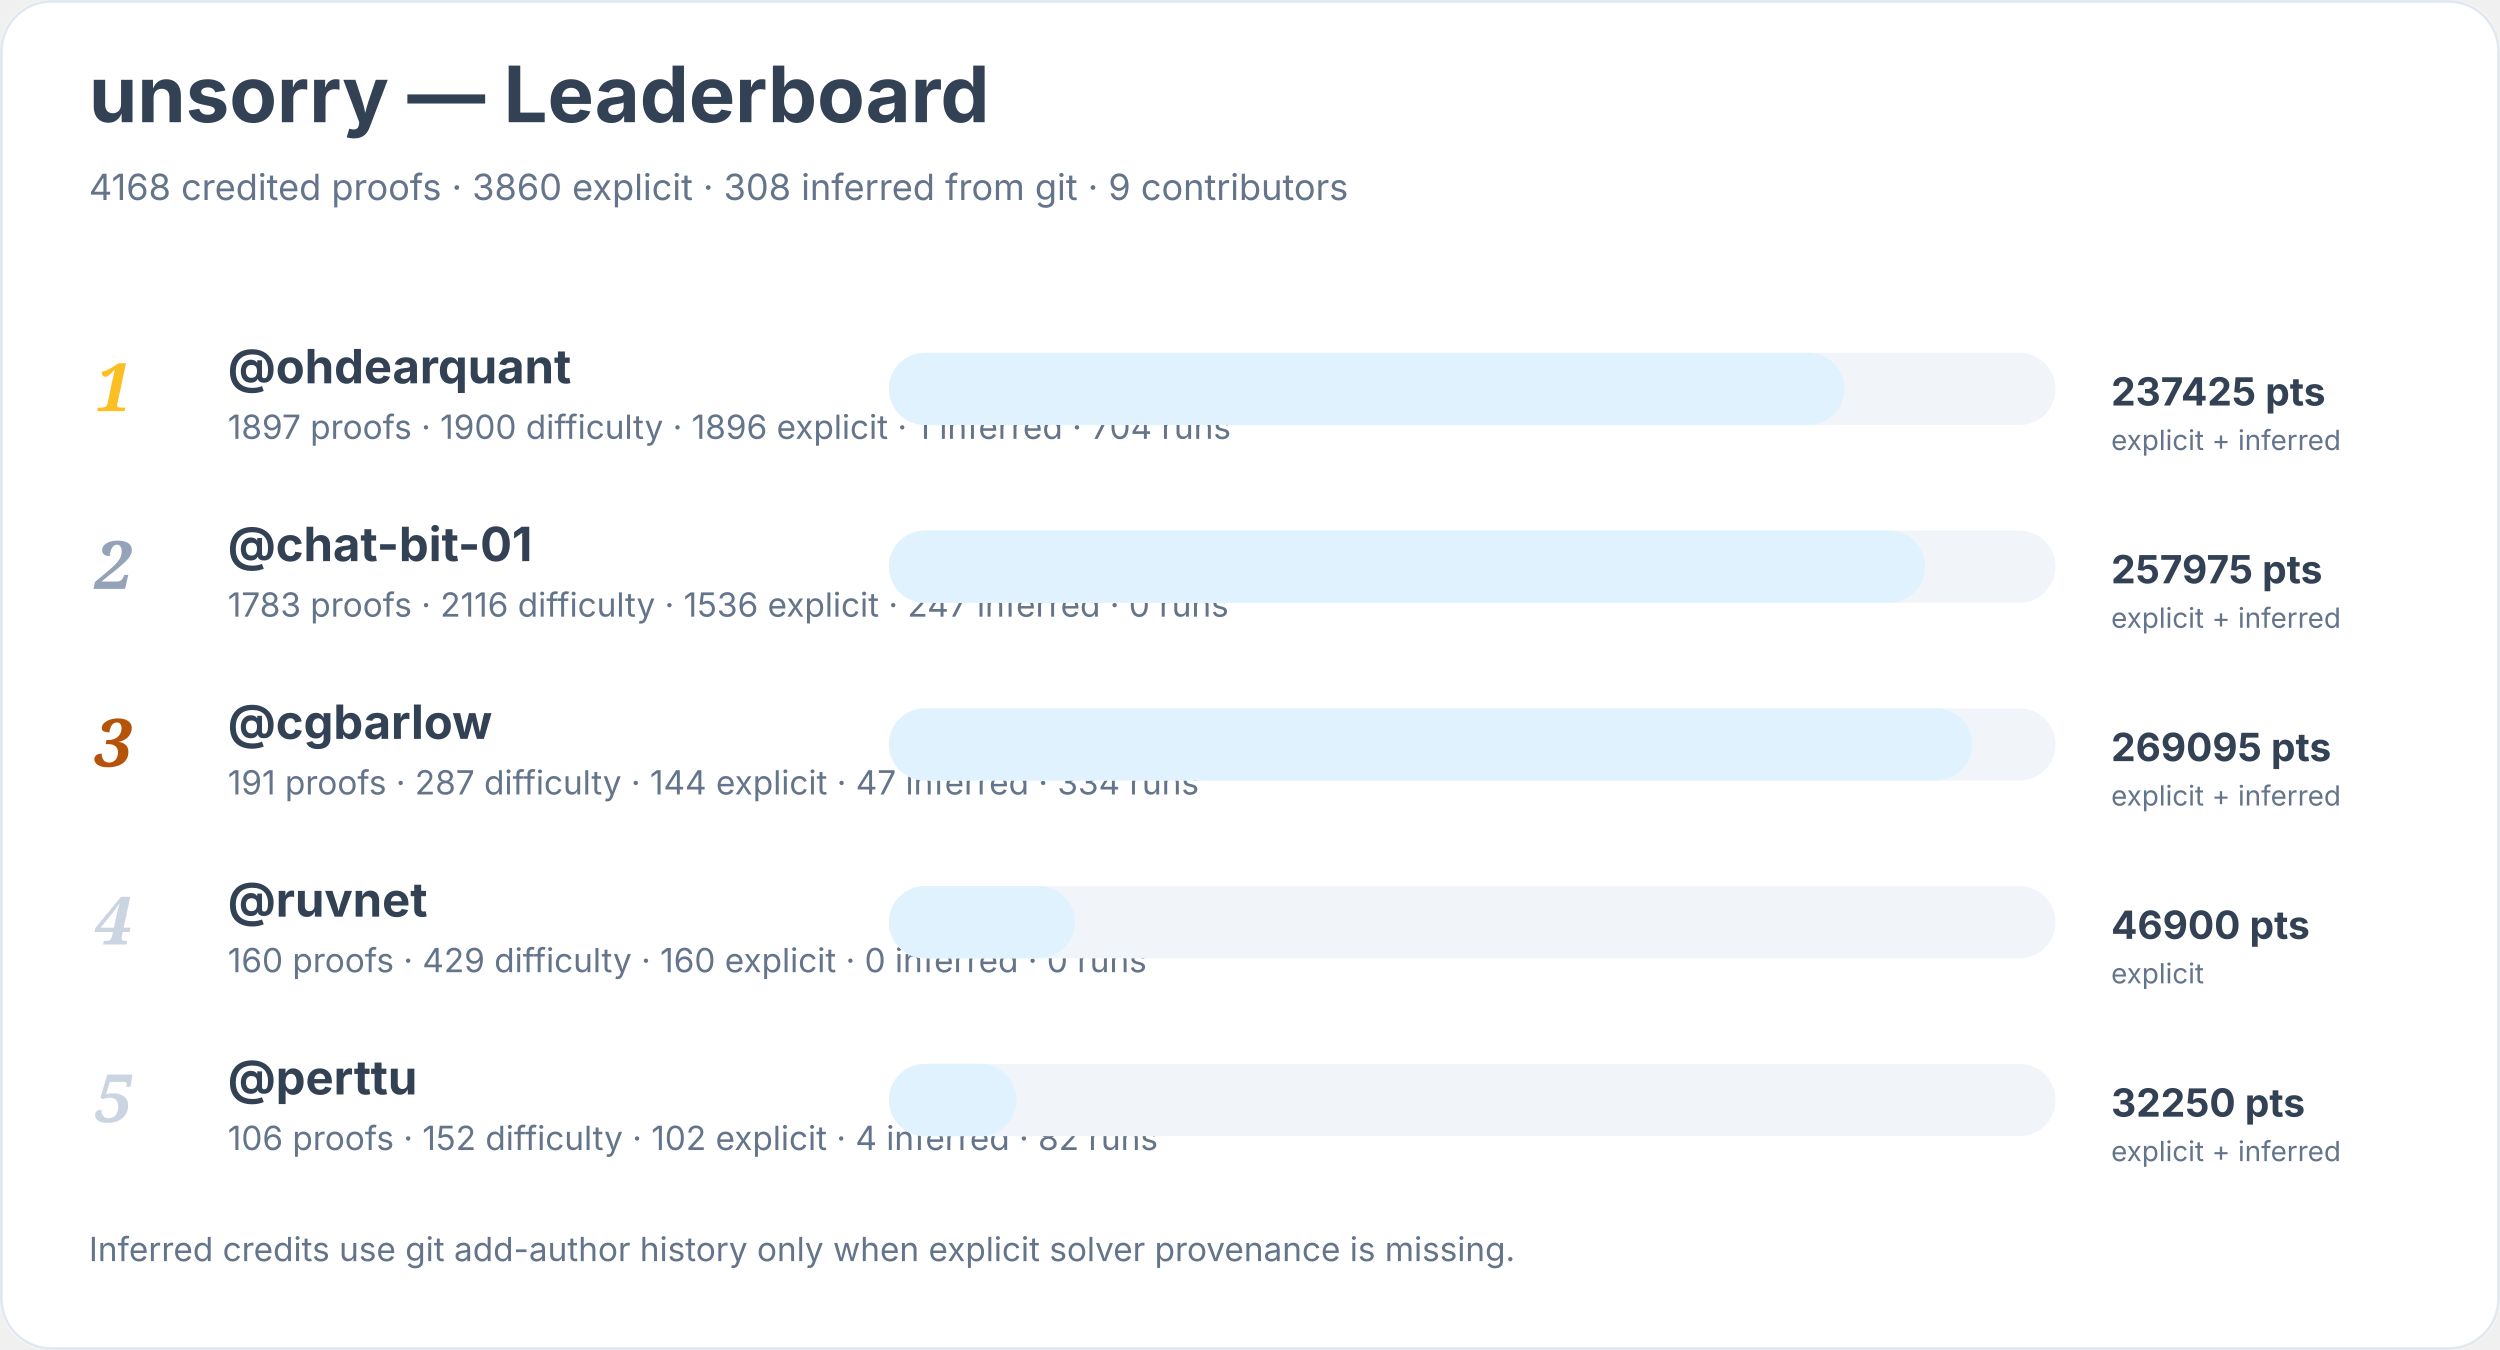
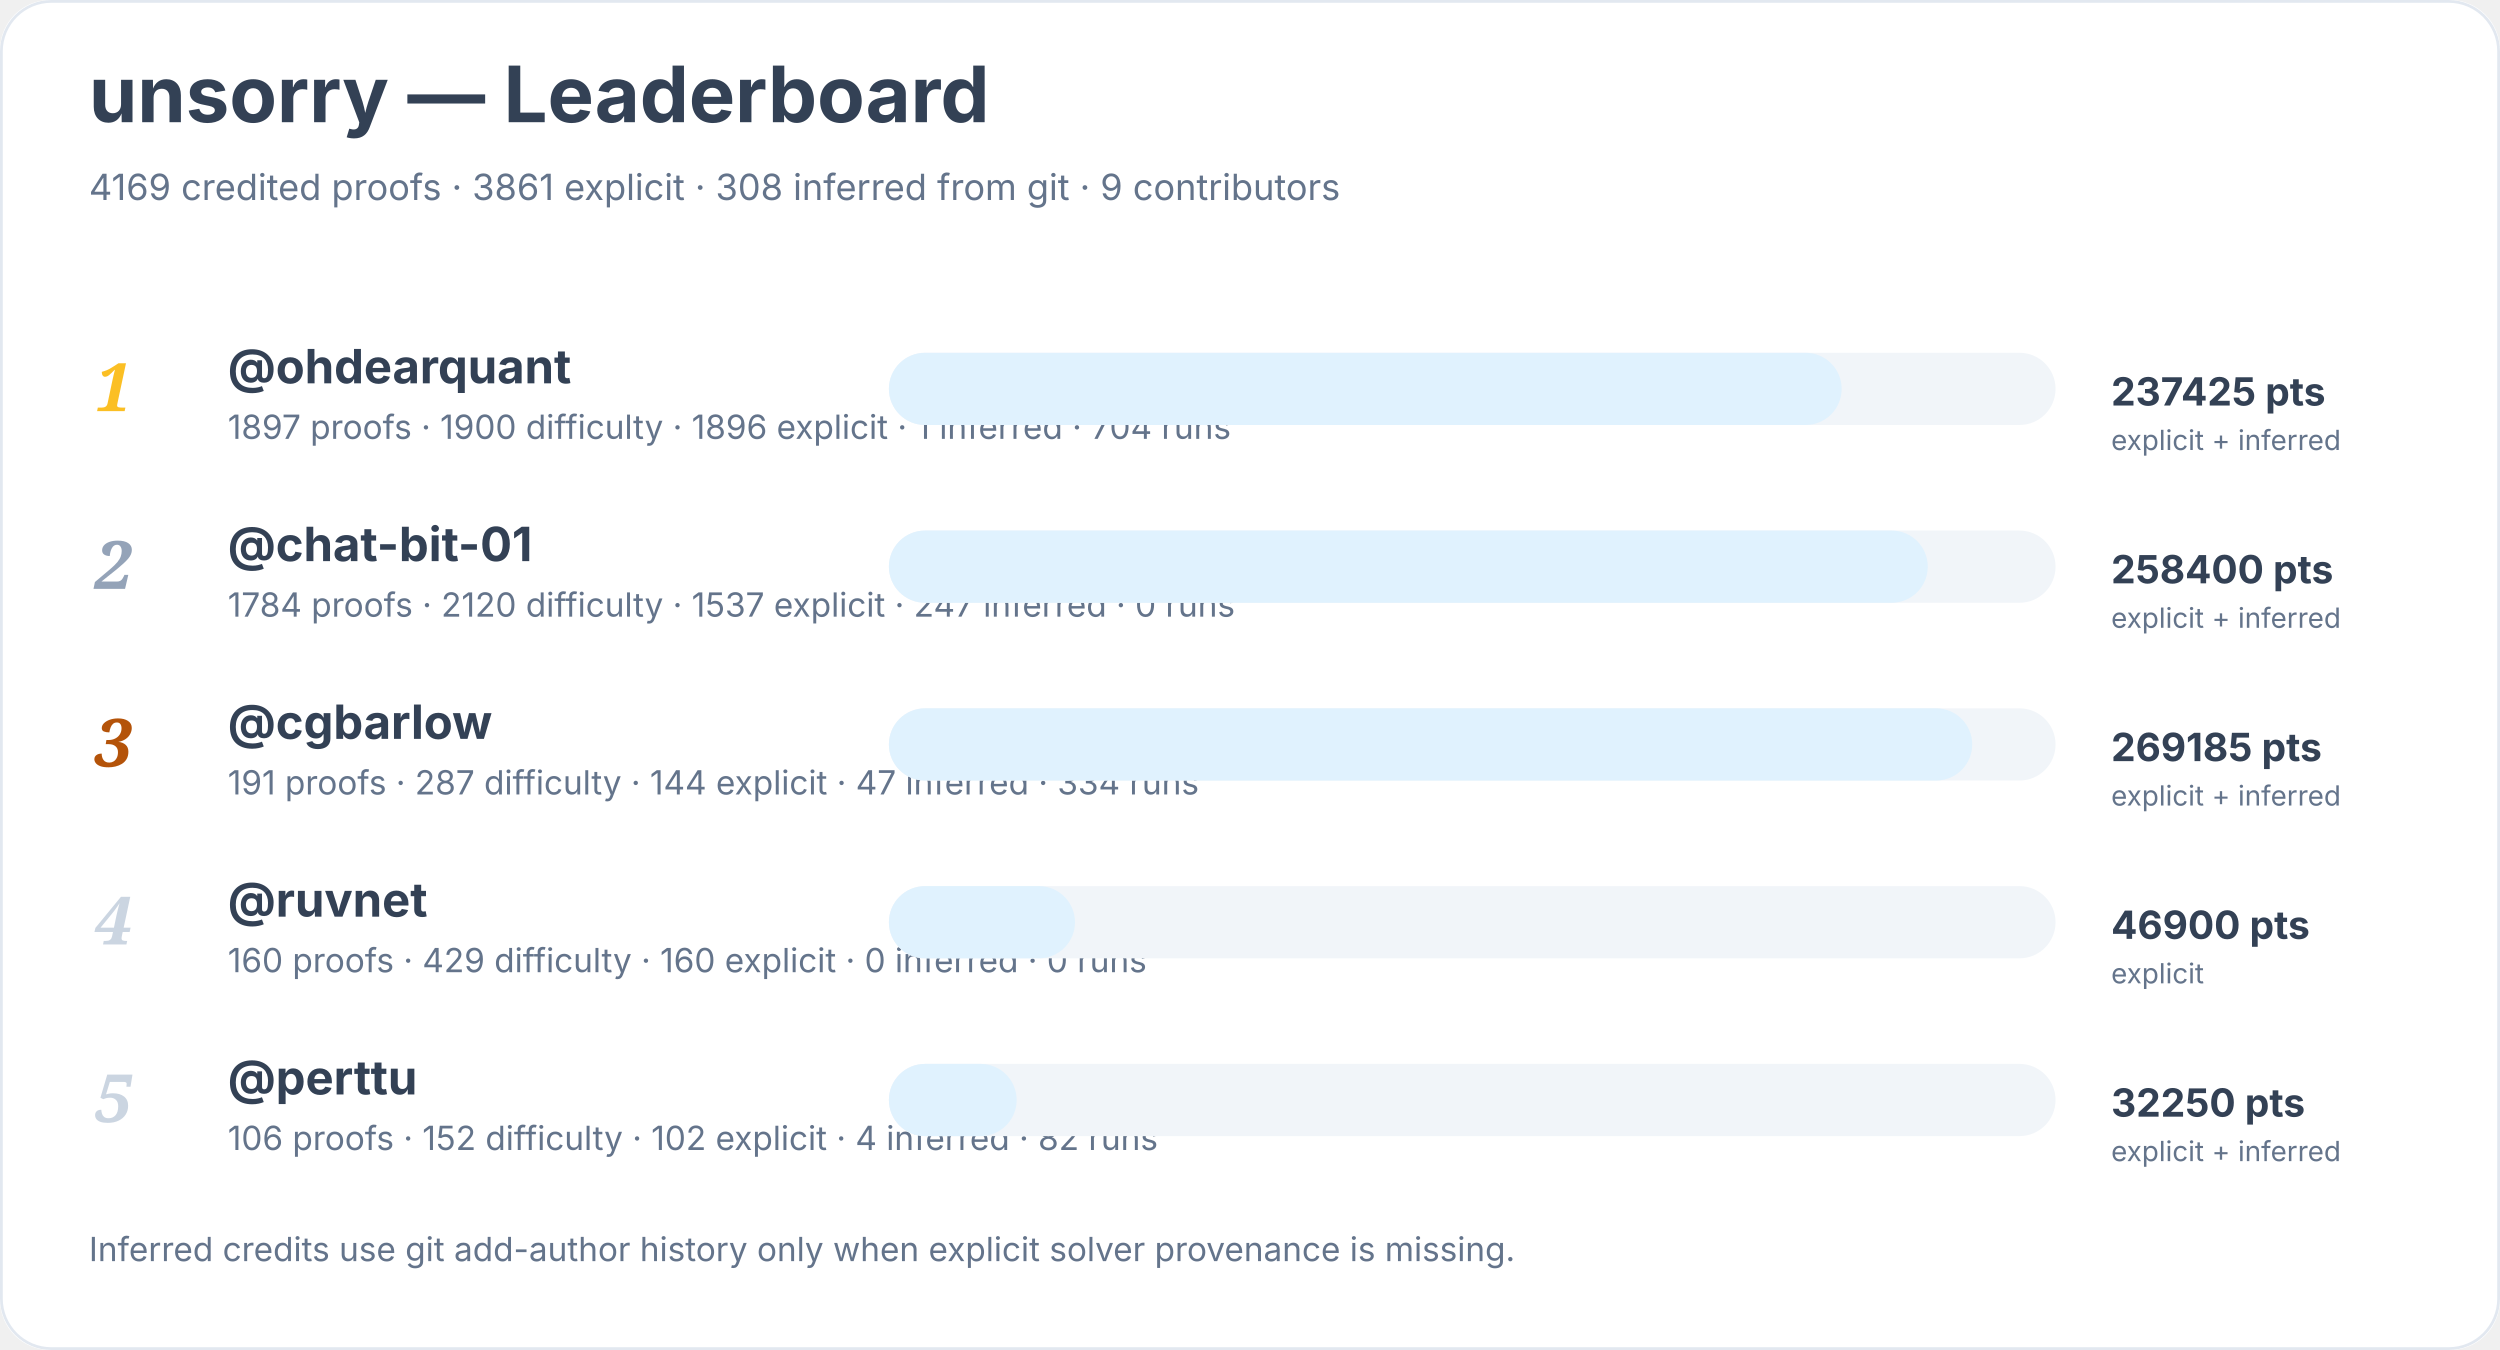
<svg xmlns="http://www.w3.org/2000/svg" width="900" height="486" viewBox="0 0 900 486" role="img" aria-labelledby="title desc">
  <rect width="900" height="100%" rx="18" fill="#ffffff" />
  <rect x="0.5" y="0.5" width="899" height="485" rx="18" fill="none" stroke="#e2e8f0" />
  <text x="32" y="44" font-family="Inter, system-ui, sans-serif" font-size="28" font-weight="700" fill="#334155">unsorry — Leaderboard</text>
-   <text x="32" y="72" font-family="Inter, system-ui, sans-serif" font-size="13" fill="#64748b">4168 credited proofs · 3860 explicit · 308 inferred from git · 9 contributors</text>
+   <text x="32" y="72" font-family="Inter, system-ui, sans-serif" font-size="13" fill="#64748b">4169 credited proofs · 3861 explicit · 308 inferred from git · 9 contributors</text>
  <text x="34" y="148" font-family="Georgia, serif" font-size="24" font-style="italic" font-weight="700" fill="#fbbf24">1</text>
  <a href="https://github.com/ohdearquant">
    <text x="82" y="138" font-family="Inter, system-ui, sans-serif" font-size="17" font-weight="650" fill="#334155">@ohdearquant</text>
  </a>
  <text x="82" y="158" font-family="Inter, system-ui, sans-serif" font-size="12" fill="#64748b">1897 proofs · 1900 difficulty · 1896 explicit · 1 inferred · 704 runs</text>
  <rect x="320" y="127" width="420" height="26" rx="13" fill="#f1f5f9" />
-   <rect x="320" y="127" width="344" height="26" rx="13" fill="#e0f2fe" />
+   <rect x="320" y="127" width="343" height="26" rx="13" fill="#e0f2fe" />
  <text x="760" y="146" font-family="Inter, system-ui, sans-serif" font-size="14" font-weight="700" fill="#334155">237425 pts</text>
  <text x="760" y="162" font-family="Inter, system-ui, sans-serif" font-size="10" fill="#64748b">explicit + inferred</text>
  <text x="34" y="212" font-family="Georgia, serif" font-size="24" font-style="italic" font-weight="700" fill="#94a3b8">2</text>
  <a href="https://github.com/chat-bit-01">
    <text x="82" y="202" font-family="Inter, system-ui, sans-serif" font-size="17" font-weight="650" fill="#334155">@chat-bit-01</text>
  </a>
-   <text x="82" y="222" font-family="Inter, system-ui, sans-serif" font-size="12" fill="#64748b">1783 proofs · 2116 difficulty · 1536 explicit · 247 inferred · 0 runs</text>
+   <text x="82" y="222" font-family="Inter, system-ui, sans-serif" font-size="12" fill="#64748b">1784 proofs · 2120 difficulty · 1537 explicit · 247 inferred · 0 runs</text>
  <rect x="320" y="191" width="420" height="26" rx="13" fill="#f1f5f9" />
-   <rect x="320" y="191" width="373" height="26" rx="13" fill="#e0f2fe" />
-   <text x="760" y="210" font-family="Inter, system-ui, sans-serif" font-size="14" font-weight="700" fill="#334155">257975 pts</text>
+   <rect x="320" y="191" width="374" height="26" rx="13" fill="#e0f2fe" />
+   <text x="760" y="210" font-family="Inter, system-ui, sans-serif" font-size="14" font-weight="700" fill="#334155">258400 pts</text>
  <text x="760" y="226" font-family="Inter, system-ui, sans-serif" font-size="10" fill="#64748b">explicit + inferred</text>
  <text x="34" y="276" font-family="Georgia, serif" font-size="24" font-style="italic" font-weight="700" fill="#b45309">3</text>
  <a href="https://github.com/cgbarlow">
    <text x="82" y="266" font-family="Inter, system-ui, sans-serif" font-size="17" font-weight="650" fill="#334155">@cgbarlow</text>
  </a>
  <text x="82" y="286" font-family="Inter, system-ui, sans-serif" font-size="12" fill="#64748b">191 proofs · 287 difficulty · 144 explicit · 47 inferred · 334 runs</text>
  <rect x="320" y="255" width="420" height="26" rx="13" fill="#f1f5f9" />
  <rect x="320" y="255" width="390" height="26" rx="13" fill="#e0f2fe" />
-   <text x="760" y="274" font-family="Inter, system-ui, sans-serif" font-size="14" font-weight="700" fill="#334155">269095 pts</text>
+   <text x="760" y="274" font-family="Inter, system-ui, sans-serif" font-size="14" font-weight="700" fill="#334155">269185 pts</text>
  <text x="760" y="290" font-family="Inter, system-ui, sans-serif" font-size="10" fill="#64748b">explicit + inferred</text>
  <text x="34" y="340" font-family="Georgia, serif" font-size="24" font-style="italic" font-weight="700" fill="#cbd5e1">4</text>
  <a href="https://github.com/ruvnet">
    <text x="82" y="330" font-family="Inter, system-ui, sans-serif" font-size="17" font-weight="650" fill="#334155">@ruvnet</text>
  </a>
  <text x="82" y="350" font-family="Inter, system-ui, sans-serif" font-size="12" fill="#64748b">160 proofs · 429 difficulty · 160 explicit · 0 inferred · 0 runs</text>
  <rect x="320" y="319" width="420" height="26" rx="13" fill="#f1f5f9" />
  <rect x="320" y="319" width="67" height="26" rx="13" fill="#e0f2fe" />
  <text x="760" y="338" font-family="Inter, system-ui, sans-serif" font-size="14" font-weight="700" fill="#334155">46900 pts</text>
  <text x="760" y="354" font-family="Inter, system-ui, sans-serif" font-size="10" fill="#64748b">explicit</text>
  <text x="34" y="404" font-family="Georgia, serif" font-size="24" font-style="italic" font-weight="700" fill="#cbd5e1">5</text>
  <a href="https://github.com/perttu">
    <text x="82" y="394" font-family="Inter, system-ui, sans-serif" font-size="17" font-weight="650" fill="#334155">@perttu</text>
  </a>
  <text x="82" y="414" font-family="Inter, system-ui, sans-serif" font-size="12" fill="#64748b">106 proofs · 152 difficulty · 102 explicit · 4 inferred · 82 runs</text>
  <rect x="320" y="383" width="420" height="26" rx="13" fill="#f1f5f9" />
  <rect x="320" y="383" width="46" height="26" rx="13" fill="#e0f2fe" />
  <text x="760" y="402" font-family="Inter, system-ui, sans-serif" font-size="14" font-weight="700" fill="#334155">32250 pts</text>
  <text x="760" y="418" font-family="Inter, system-ui, sans-serif" font-size="10" fill="#64748b">explicit + inferred</text>
  <text x="32" y="454" font-family="Inter, system-ui, sans-serif" font-size="12" fill="#64748b">Inferred credits use git add-author history only when explicit solver provenance is missing.</text>
</svg>
